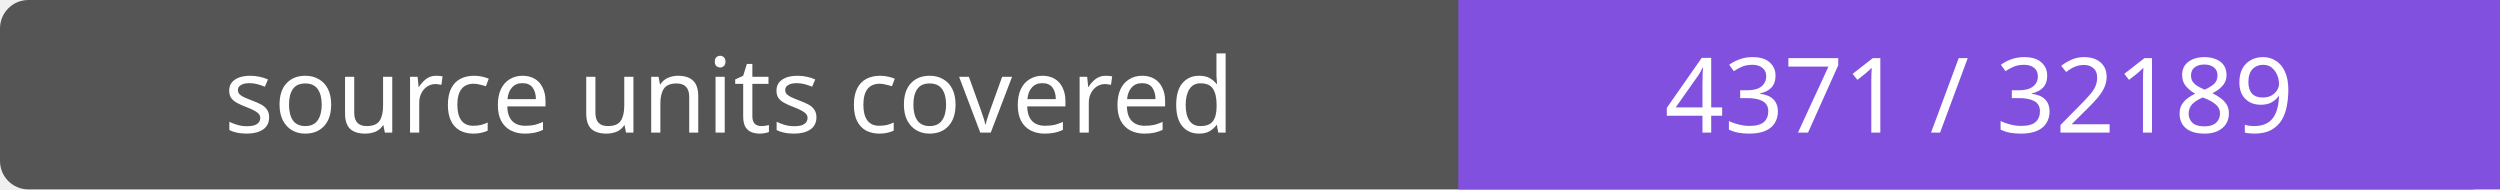
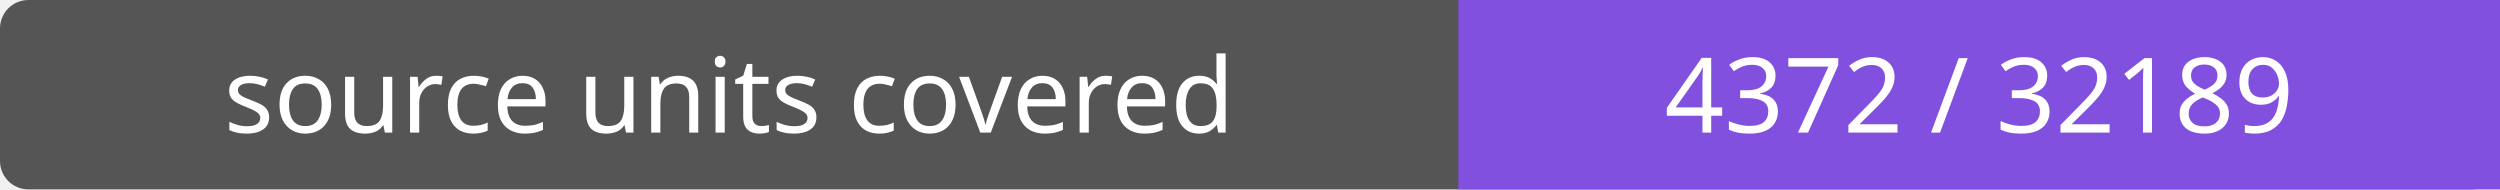
- <svg xmlns="http://www.w3.org/2000/svg" width="264" height="20" role="img" aria-label="source units covered: 4371 / 32189">
+ <svg xmlns="http://www.w3.org/2000/svg" width="264" height="20" role="img" aria-label="source units covered: 4372 / 32189">
  <rect width="264" height="20" rx="3" fill="#555" />
  <path fill="#8250df" d="M154 0h110v20H154z" />
  <g fill="#fff" text-anchor="middle" font-family="Verdana,sans-serif" font-size="11">
    <text x="77.0" y="14">source units covered</text>
-     <text x="209.0" y="14">4371 / 32189</text>
+     <text x="209.0" y="14">4372 / 32189</text>
  </g>
</svg>
